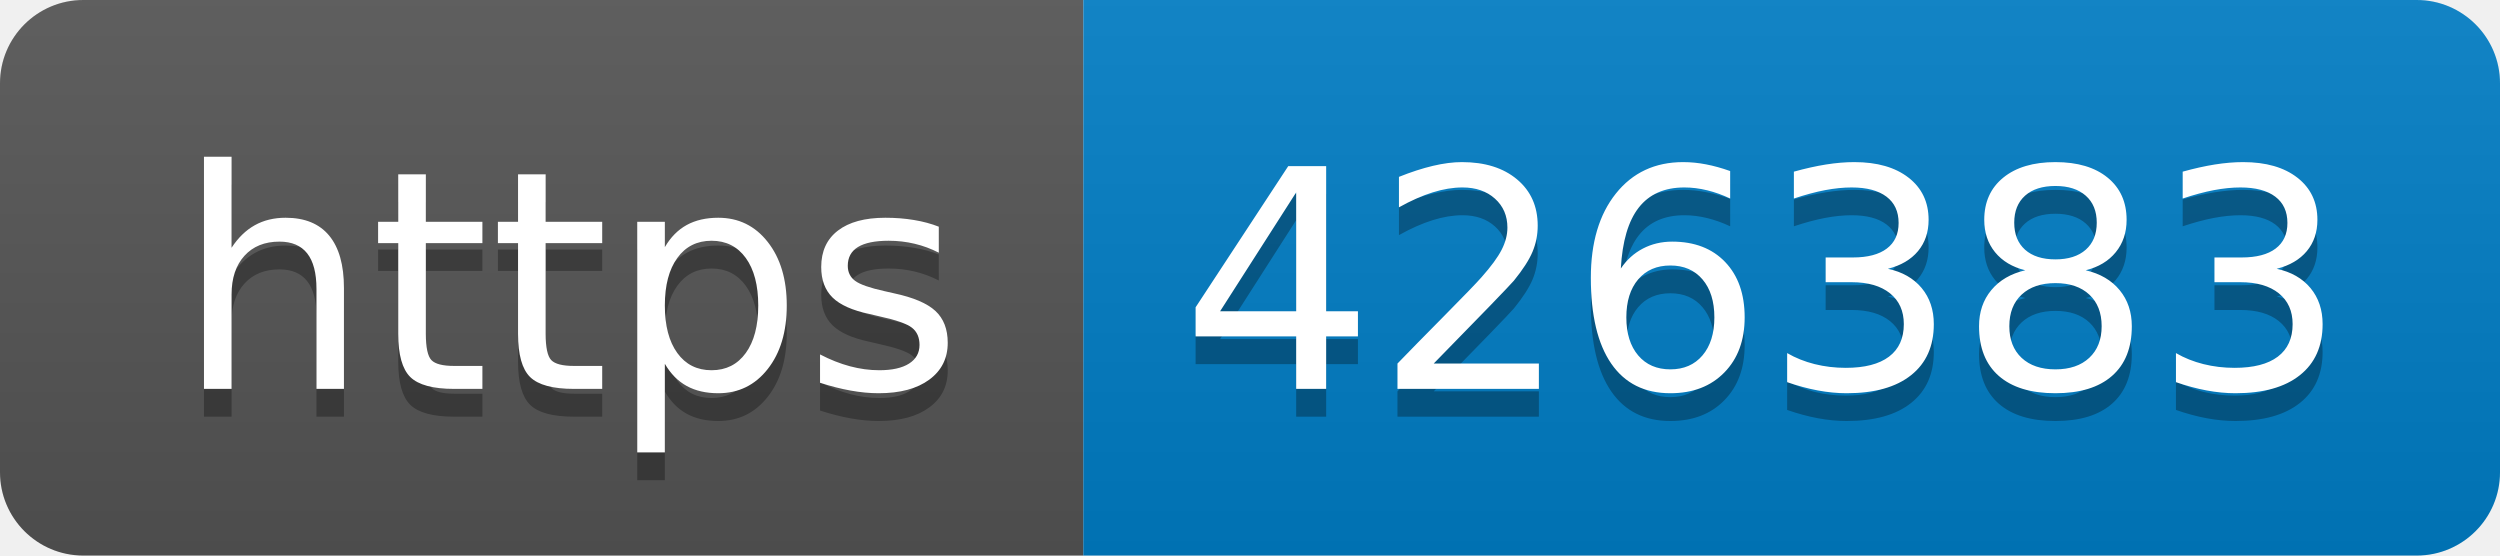
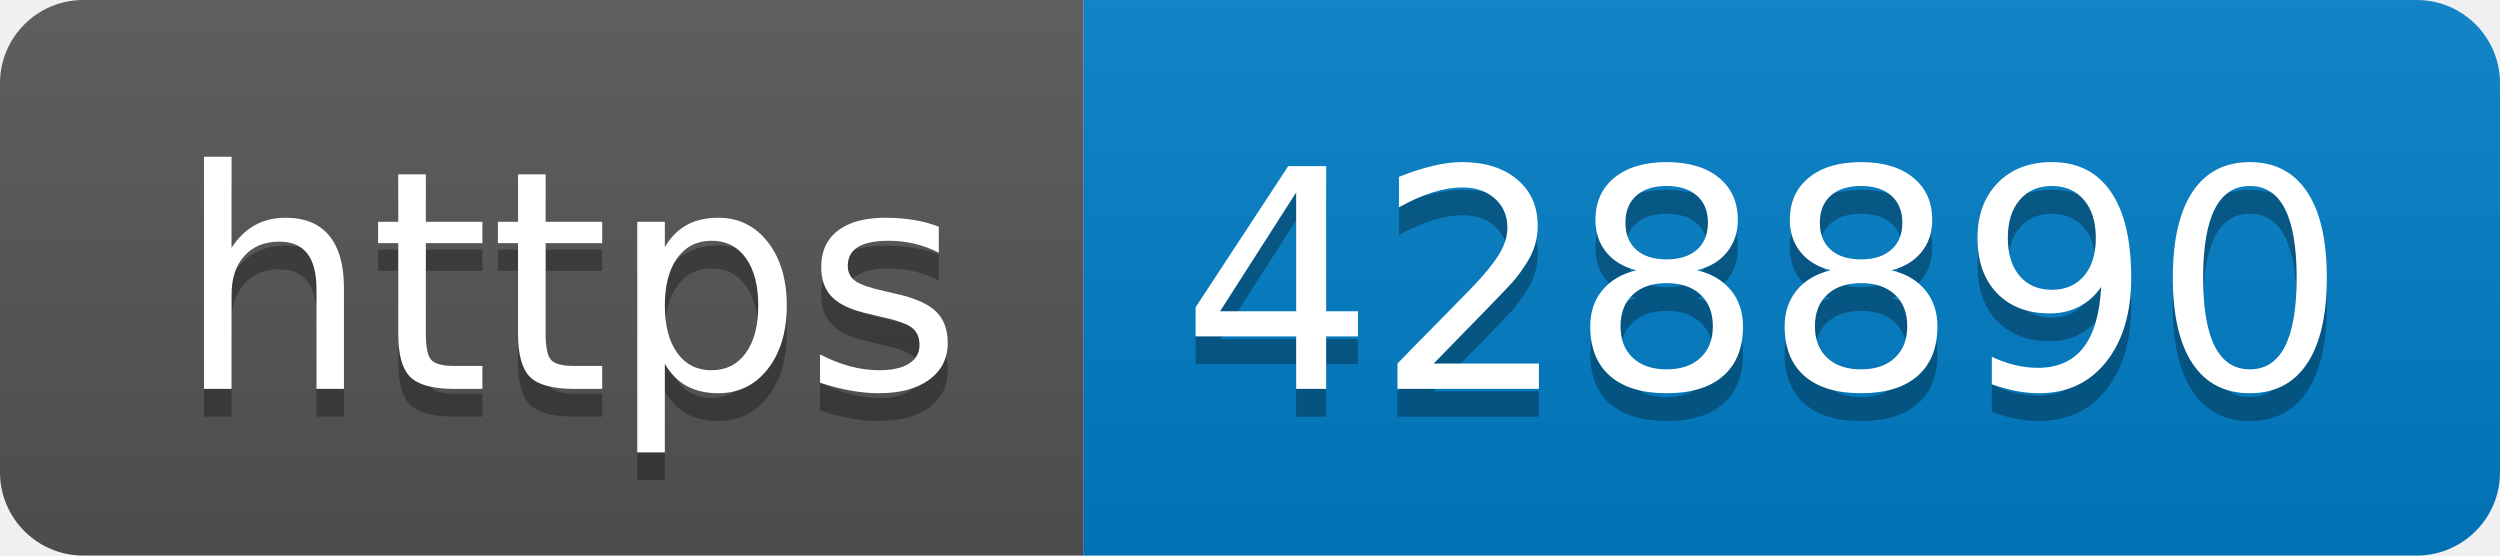
- <svg xmlns="http://www.w3.org/2000/svg" width="90" height="20" role="img" aria-label="https: 426383">
+ <svg xmlns="http://www.w3.org/2000/svg" width="90" height="20" role="img" aria-label="https: 428890">
  <linearGradient id="s" x2="0" y2="100%">
    <stop offset="0" stop-color="#bbb" stop-opacity=".1" />
    <stop offset="1" stop-opacity=".1" />
  </linearGradient>
  <clipPath id="r">
    <rect width="90" height="20" rx="3" fill="#fff" />
  </clipPath>
  <g clip-path="url(#r)">
    <rect width="39" height="20" fill="#555" />
    <rect x="39" width="51" height="20" fill="#007ec6" />
    <rect width="90" height="20" fill="url(#s)" />
  </g>
  <g fill="#fff" text-anchor="middle" font-family="Verdana,Geneva,DejaVu Sans,sans-serif" text-rendering="geometricPrecision" font-size="110">
    <text aria-hidden="true" x="205" y="150" fill="#010101" fill-opacity=".3" transform="scale(.1)" textLength="290">https</text>
    <text x="205" y="140" transform="scale(.1)" fill="#fff" textLength="290">https</text>
-     <text aria-hidden="true" x="635" y="150" fill="#010101" fill-opacity=".3" transform="scale(.1)" textLength="410">426383</text>
-     <text x="635" y="140" transform="scale(.1)" fill="#fff" textLength="410">426383</text>
+     <text aria-hidden="true" x="635" y="150" fill="#010101" fill-opacity=".3" transform="scale(.1)" textLength="410">428890</text>
+     <text x="635" y="140" transform="scale(.1)" fill="#fff" textLength="410">428890</text>
  </g>
</svg>
